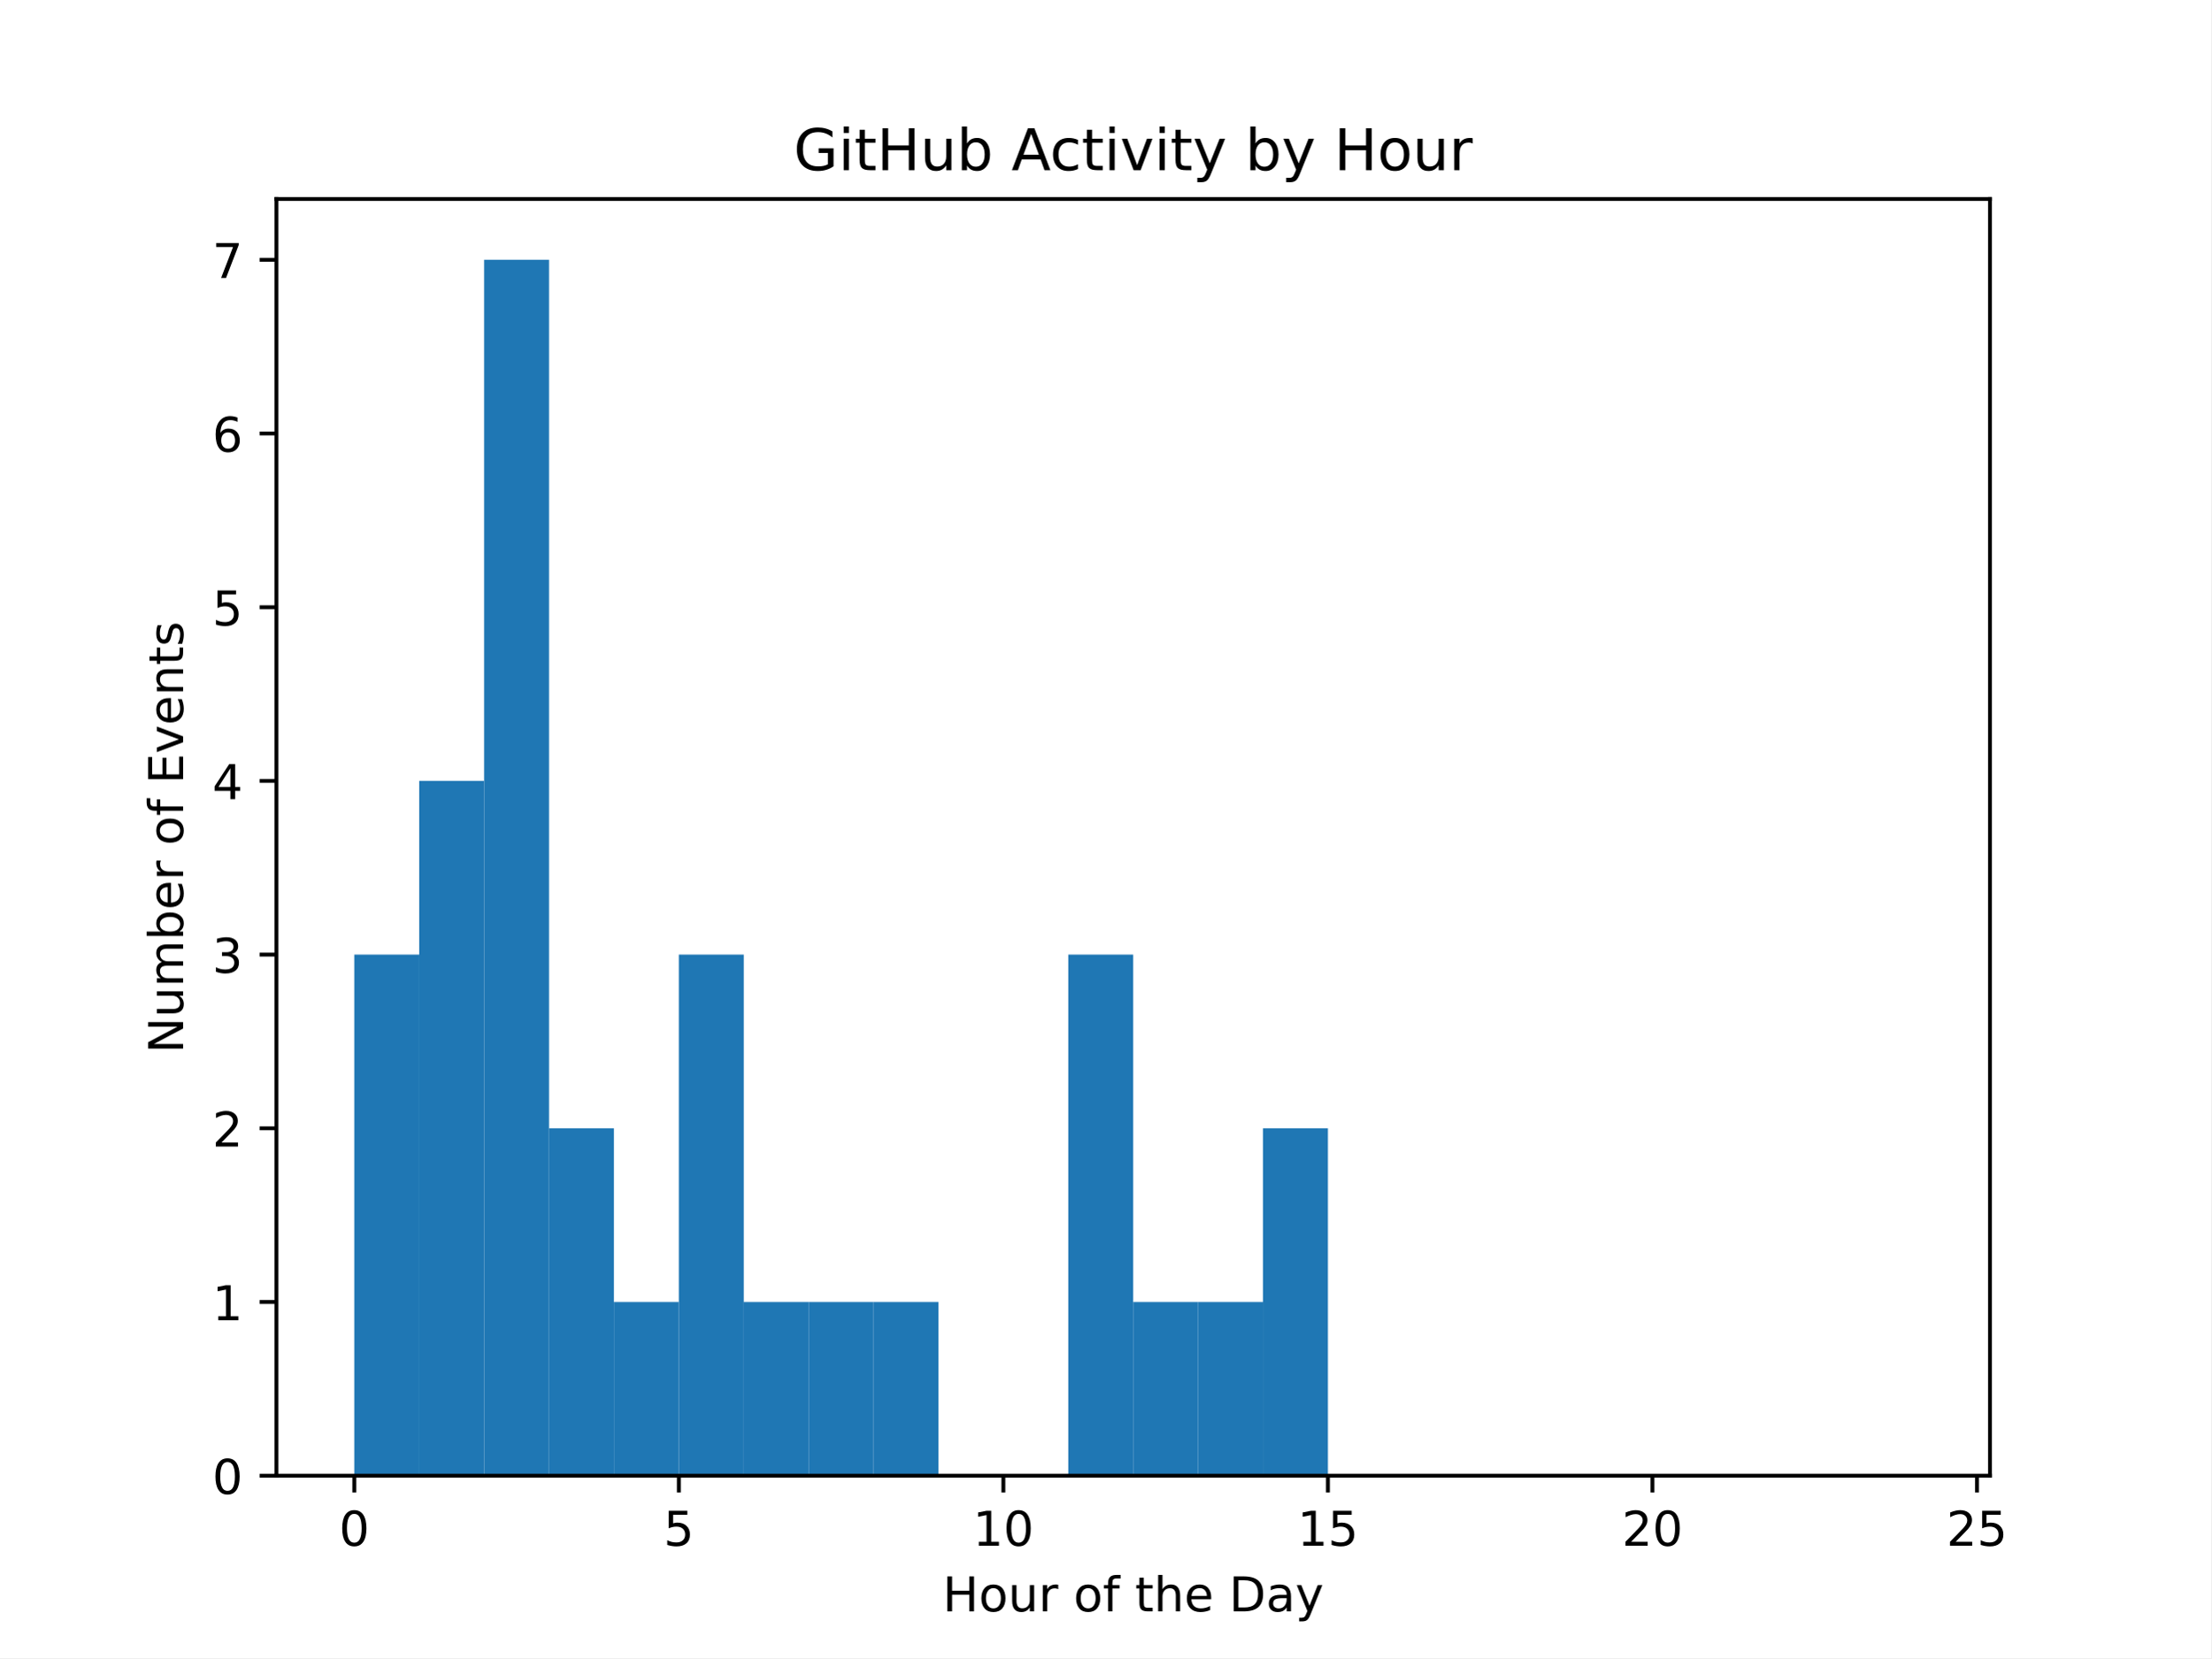
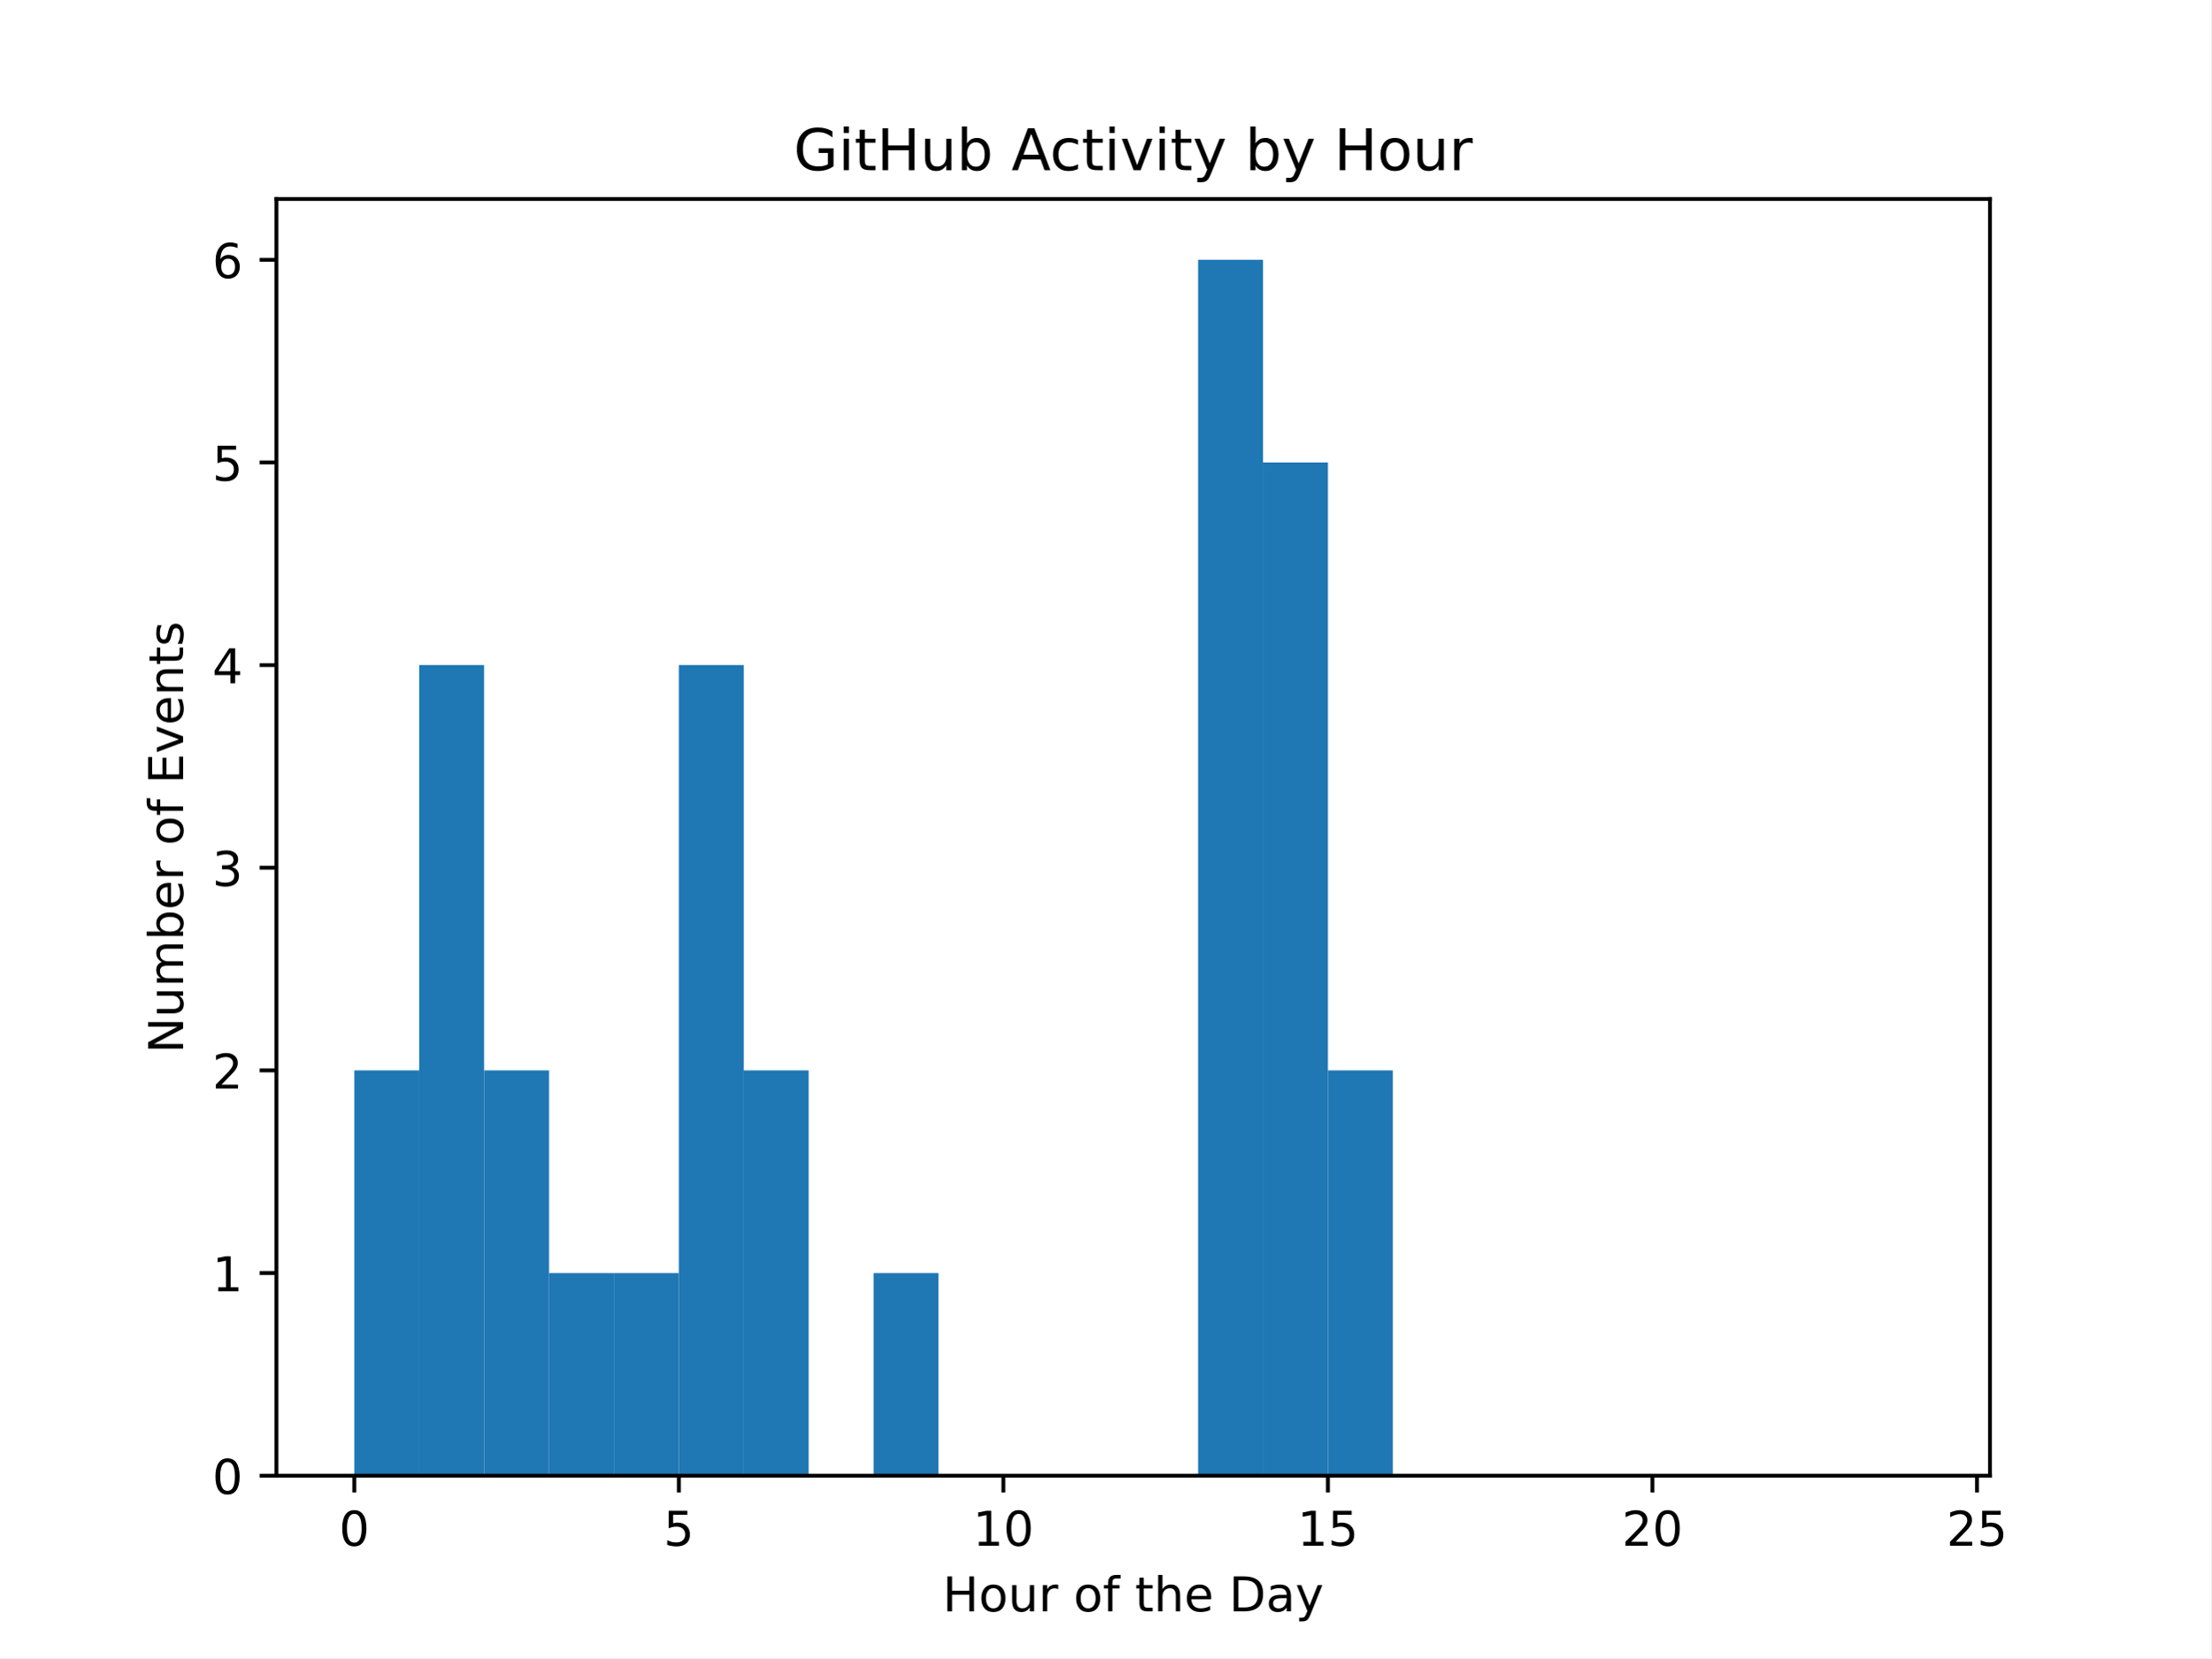
<svg xmlns="http://www.w3.org/2000/svg" xmlns:xlink="http://www.w3.org/1999/xlink" width="460.8pt" height="345.6pt" viewBox="0 0 460.8 345.6" version="1.1">
  <defs>
    <style type="text/css">*{stroke-linejoin: round; stroke-linecap: butt}</style>
  </defs>
  <g id="figure_1">
    <g id="patch_1">
      <path d="M 0 345.6  L 460.8 345.6  L 460.8 0  L 0 0  z " style="fill: #ffffff" />
    </g>
    <g id="axes_1">
      <g id="patch_2">
        <path d="M 57.6 307.584  L 414.72 307.584  L 414.72 41.472  L 57.6 41.472  z " style="fill: #ffffff" />
      </g>
      <g id="patch_3">
-         <path d="M 73.833 307.584  L 87.36 307.584  L 87.36 198.967  L 73.833 198.967  z " clip-path="url(#p086f4c183a)" style="fill: #1f77b4" />
+         <path d="M 73.833 307.584  L 87.36 307.584  L 87.36 223.104  L 73.833 223.104  z " clip-path="url(#p4bfc5cf7c5)" style="fill: #1f77b4" />
      </g>
      <g id="patch_4">
-         <path d="M 87.36 307.584  L 100.887 307.584  L 100.887 162.761  L 87.36 162.761  z " clip-path="url(#p086f4c183a)" style="fill: #1f77b4" />
+         <path d="M 87.36 307.584  L 100.887 307.584  L 100.887 138.624  L 87.36 138.624  z " clip-path="url(#p4bfc5cf7c5)" style="fill: #1f77b4" />
      </g>
      <g id="patch_5">
-         <path d="M 100.887 307.584  L 114.415 307.584  L 114.415 54.144  L 100.887 54.144  z " clip-path="url(#p086f4c183a)" style="fill: #1f77b4" />
+         <path d="M 100.887 307.584  L 114.415 307.584  L 114.415 223.104  L 100.887 223.104  z " clip-path="url(#p4bfc5cf7c5)" style="fill: #1f77b4" />
      </g>
      <g id="patch_6">
-         <path d="M 114.415 307.584  L 127.942 307.584  L 127.942 235.173  L 114.415 235.173  z " clip-path="url(#p086f4c183a)" style="fill: #1f77b4" />
+         <path d="M 114.415 307.584  L 127.942 307.584  L 127.942 265.344  L 114.415 265.344  z " clip-path="url(#p4bfc5cf7c5)" style="fill: #1f77b4" />
      </g>
      <g id="patch_7">
-         <path d="M 127.942 307.584  L 141.469 307.584  L 141.469 271.378  L 127.942 271.378  z " clip-path="url(#p086f4c183a)" style="fill: #1f77b4" />
+         <path d="M 127.942 307.584  L 141.469 307.584  L 141.469 265.344  L 127.942 265.344  z " clip-path="url(#p4bfc5cf7c5)" style="fill: #1f77b4" />
      </g>
      <g id="patch_8">
-         <path d="M 141.469 307.584  L 154.996 307.584  L 154.996 198.967  L 141.469 198.967  z " clip-path="url(#p086f4c183a)" style="fill: #1f77b4" />
+         <path d="M 141.469 307.584  L 154.996 307.584  L 154.996 138.624  L 141.469 138.624  z " clip-path="url(#p4bfc5cf7c5)" style="fill: #1f77b4" />
      </g>
      <g id="patch_9">
-         <path d="M 154.996 307.584  L 168.524 307.584  L 168.524 271.378  L 154.996 271.378  z " clip-path="url(#p086f4c183a)" style="fill: #1f77b4" />
+         <path d="M 154.996 307.584  L 168.524 307.584  L 168.524 223.104  L 154.996 223.104  z " clip-path="url(#p4bfc5cf7c5)" style="fill: #1f77b4" />
      </g>
      <g id="patch_10">
-         <path d="M 168.524 307.584  L 182.051 307.584  L 182.051 271.378  L 168.524 271.378  z " clip-path="url(#p086f4c183a)" style="fill: #1f77b4" />
+         <path d="M 168.524 307.584  L 182.051 307.584  L 182.051 307.584  L 168.524 307.584  z " clip-path="url(#p4bfc5cf7c5)" style="fill: #1f77b4" />
      </g>
      <g id="patch_11">
-         <path d="M 182.051 307.584  L 195.578 307.584  L 195.578 271.378  L 182.051 271.378  z " clip-path="url(#p086f4c183a)" style="fill: #1f77b4" />
+         <path d="M 182.051 307.584  L 195.578 307.584  L 195.578 265.344  L 182.051 265.344  z " clip-path="url(#p4bfc5cf7c5)" style="fill: #1f77b4" />
      </g>
      <g id="patch_12">
-         <path d="M 195.578 307.584  L 209.105 307.584  L 209.105 307.584  L 195.578 307.584  z " clip-path="url(#p086f4c183a)" style="fill: #1f77b4" />
+         <path d="M 195.578 307.584  L 209.105 307.584  L 209.105 307.584  L 195.578 307.584  z " clip-path="url(#p4bfc5cf7c5)" style="fill: #1f77b4" />
      </g>
      <g id="patch_13">
-         <path d="M 209.105 307.584  L 222.633 307.584  L 222.633 307.584  L 209.105 307.584  z " clip-path="url(#p086f4c183a)" style="fill: #1f77b4" />
+         <path d="M 209.105 307.584  L 222.633 307.584  L 222.633 307.584  L 209.105 307.584  z " clip-path="url(#p4bfc5cf7c5)" style="fill: #1f77b4" />
      </g>
      <g id="patch_14">
-         <path d="M 222.633 307.584  L 236.16 307.584  L 236.16 198.967  L 222.633 198.967  z " clip-path="url(#p086f4c183a)" style="fill: #1f77b4" />
+         <path d="M 222.633 307.584  L 236.16 307.584  L 236.16 307.584  L 222.633 307.584  z " clip-path="url(#p4bfc5cf7c5)" style="fill: #1f77b4" />
      </g>
      <g id="patch_15">
-         <path d="M 236.16 307.584  L 249.687 307.584  L 249.687 271.378  L 236.16 271.378  z " clip-path="url(#p086f4c183a)" style="fill: #1f77b4" />
+         <path d="M 236.16 307.584  L 249.687 307.584  L 249.687 307.584  L 236.16 307.584  z " clip-path="url(#p4bfc5cf7c5)" style="fill: #1f77b4" />
      </g>
      <g id="patch_16">
-         <path d="M 249.687 307.584  L 263.215 307.584  L 263.215 271.378  L 249.687 271.378  z " clip-path="url(#p086f4c183a)" style="fill: #1f77b4" />
+         <path d="M 249.687 307.584  L 263.215 307.584  L 263.215 54.144  L 249.687 54.144  z " clip-path="url(#p4bfc5cf7c5)" style="fill: #1f77b4" />
      </g>
      <g id="patch_17">
-         <path d="M 263.215 307.584  L 276.742 307.584  L 276.742 235.173  L 263.215 235.173  z " clip-path="url(#p086f4c183a)" style="fill: #1f77b4" />
+         <path d="M 263.215 307.584  L 276.742 307.584  L 276.742 96.384  L 263.215 96.384  z " clip-path="url(#p4bfc5cf7c5)" style="fill: #1f77b4" />
      </g>
      <g id="patch_18">
-         <path d="M 276.742 307.584  L 290.269 307.584  L 290.269 307.584  L 276.742 307.584  z " clip-path="url(#p086f4c183a)" style="fill: #1f77b4" />
+         <path d="M 276.742 307.584  L 290.269 307.584  L 290.269 223.104  L 276.742 223.104  z " clip-path="url(#p4bfc5cf7c5)" style="fill: #1f77b4" />
      </g>
      <g id="patch_19">
-         <path d="M 290.269 307.584  L 303.796 307.584  L 303.796 307.584  L 290.269 307.584  z " clip-path="url(#p086f4c183a)" style="fill: #1f77b4" />
+         <path d="M 290.269 307.584  L 303.796 307.584  L 303.796 307.584  L 290.269 307.584  z " clip-path="url(#p4bfc5cf7c5)" style="fill: #1f77b4" />
      </g>
      <g id="patch_20">
-         <path d="M 303.796 307.584  L 317.324 307.584  L 317.324 307.584  L 303.796 307.584  z " clip-path="url(#p086f4c183a)" style="fill: #1f77b4" />
+         <path d="M 303.796 307.584  L 317.324 307.584  L 317.324 307.584  L 303.796 307.584  z " clip-path="url(#p4bfc5cf7c5)" style="fill: #1f77b4" />
      </g>
      <g id="patch_21">
-         <path d="M 317.324 307.584  L 330.851 307.584  L 330.851 307.584  L 317.324 307.584  z " clip-path="url(#p086f4c183a)" style="fill: #1f77b4" />
+         <path d="M 317.324 307.584  L 330.851 307.584  L 330.851 307.584  L 317.324 307.584  z " clip-path="url(#p4bfc5cf7c5)" style="fill: #1f77b4" />
      </g>
      <g id="patch_22">
-         <path d="M 330.851 307.584  L 344.378 307.584  L 344.378 307.584  L 330.851 307.584  z " clip-path="url(#p086f4c183a)" style="fill: #1f77b4" />
+         <path d="M 330.851 307.584  L 344.378 307.584  L 344.378 307.584  L 330.851 307.584  z " clip-path="url(#p4bfc5cf7c5)" style="fill: #1f77b4" />
      </g>
      <g id="patch_23">
-         <path d="M 344.378 307.584  L 357.905 307.584  L 357.905 307.584  L 344.378 307.584  z " clip-path="url(#p086f4c183a)" style="fill: #1f77b4" />
+         <path d="M 344.378 307.584  L 357.905 307.584  L 357.905 307.584  L 344.378 307.584  z " clip-path="url(#p4bfc5cf7c5)" style="fill: #1f77b4" />
      </g>
      <g id="patch_24">
-         <path d="M 357.905 307.584  L 371.433 307.584  L 371.433 307.584  L 357.905 307.584  z " clip-path="url(#p086f4c183a)" style="fill: #1f77b4" />
+         <path d="M 357.905 307.584  L 371.433 307.584  L 371.433 307.584  L 357.905 307.584  z " clip-path="url(#p4bfc5cf7c5)" style="fill: #1f77b4" />
      </g>
      <g id="patch_25">
-         <path d="M 371.433 307.584  L 384.96 307.584  L 384.96 307.584  L 371.433 307.584  z " clip-path="url(#p086f4c183a)" style="fill: #1f77b4" />
+         <path d="M 371.433 307.584  L 384.96 307.584  L 384.96 307.584  L 371.433 307.584  z " clip-path="url(#p4bfc5cf7c5)" style="fill: #1f77b4" />
      </g>
      <g id="patch_26">
-         <path d="M 384.96 307.584  L 398.487 307.584  L 398.487 307.584  L 384.96 307.584  z " clip-path="url(#p086f4c183a)" style="fill: #1f77b4" />
+         <path d="M 384.96 307.584  L 398.487 307.584  L 398.487 307.584  L 384.96 307.584  z " clip-path="url(#p4bfc5cf7c5)" style="fill: #1f77b4" />
      </g>
      <g id="matplotlib.axis_1">
        <g id="xtick_1">
          <g id="line2d_1">
            <defs>
-               <path id="m1bd8332018" d="M 0 0  L 0 3.5  " style="stroke: #000000; stroke-width: 0.8" />
+               <path id="m68fbb5999e" d="M 0 0  L 0 3.5  " style="stroke: #000000; stroke-width: 0.8" />
            </defs>
            <g>
-               <use xlink:href="#m1bd8332018" x="73.833" y="307.584" style="stroke: #000000; stroke-width: 0.8" />
+               <use xlink:href="#m68fbb5999e" x="73.833" y="307.584" style="stroke: #000000; stroke-width: 0.8" />
            </g>
          </g>
          <g id="text_1">
            <g transform="translate(70.65148 322.1824) scale(0.1 -0.1)">
              <defs>
                <path id="DejaVuSans-30" d="M 2034 4250  Q 1547 4250 1301 3770  Q 1056 3291 1056 2328  Q 1056 1369 1301 889  Q 1547 409 2034 409  Q 2525 409 2770 889  Q 3016 1369 3016 2328  Q 3016 3291 2770 3770  Q 2525 4250 2034 4250  z M 2034 4750  Q 2819 4750 3233 4129  Q 3647 3509 3647 2328  Q 3647 1150 3233 529  Q 2819 -91 2034 -91  Q 1250 -91 836 529  Q 422 1150 422 2328  Q 422 3509 836 4129  Q 1250 4750 2034 4750  z " transform="scale(0.015625)" />
              </defs>
              <use xlink:href="#DejaVuSans-30" />
            </g>
          </g>
        </g>
        <g id="xtick_2">
          <g id="line2d_2">
            <g>
-               <use xlink:href="#m1bd8332018" x="141.469" y="307.584" style="stroke: #000000; stroke-width: 0.8" />
+               <use xlink:href="#m68fbb5999e" x="141.469" y="307.584" style="stroke: #000000; stroke-width: 0.8" />
            </g>
          </g>
          <g id="text_2">
            <g transform="translate(138.2878 322.1824) scale(0.1 -0.1)">
              <defs>
                <path id="DejaVuSans-35" d="M 691 4666  L 3169 4666  L 3169 4134  L 1269 4134  L 1269 2991  Q 1406 3038 1543 3061  Q 1681 3084 1819 3084  Q 2600 3084 3056 2656  Q 3513 2228 3513 1497  Q 3513 744 3044 326  Q 2575 -91 1722 -91  Q 1428 -91 1123 -41  Q 819 9 494 109  L 494 744  Q 775 591 1075 516  Q 1375 441 1709 441  Q 2250 441 2565 725  Q 2881 1009 2881 1497  Q 2881 1984 2565 2268  Q 2250 2553 1709 2553  Q 1456 2553 1204 2497  Q 953 2441 691 2322  L 691 4666  z " transform="scale(0.015625)" />
              </defs>
              <use xlink:href="#DejaVuSans-35" />
            </g>
          </g>
        </g>
        <g id="xtick_3">
          <g id="line2d_3">
            <g>
-               <use xlink:href="#m1bd8332018" x="209.105" y="307.584" style="stroke: #000000; stroke-width: 0.8" />
+               <use xlink:href="#m68fbb5999e" x="209.105" y="307.584" style="stroke: #000000; stroke-width: 0.8" />
            </g>
          </g>
          <g id="text_3">
            <g transform="translate(202.743 322.1824) scale(0.1 -0.1)">
              <defs>
                <path id="DejaVuSans-31" d="M 794 531  L 1825 531  L 1825 4091  L 703 3866  L 703 4441  L 1819 4666  L 2450 4666  L 2450 531  L 3481 531  L 3481 0  L 794 0  L 794 531  z " transform="scale(0.015625)" />
              </defs>
              <use xlink:href="#DejaVuSans-31" />
              <use xlink:href="#DejaVuSans-30" transform="translate(63.62305 0)" />
            </g>
          </g>
        </g>
        <g id="xtick_4">
          <g id="line2d_4">
            <g>
-               <use xlink:href="#m1bd8332018" x="276.742" y="307.584" style="stroke: #000000; stroke-width: 0.8" />
+               <use xlink:href="#m68fbb5999e" x="276.742" y="307.584" style="stroke: #000000; stroke-width: 0.8" />
            </g>
          </g>
          <g id="text_4">
            <g transform="translate(270.3793 322.1824) scale(0.1 -0.1)">
              <use xlink:href="#DejaVuSans-31" />
              <use xlink:href="#DejaVuSans-35" transform="translate(63.62305 0)" />
            </g>
          </g>
        </g>
        <g id="xtick_5">
          <g id="line2d_5">
            <g>
-               <use xlink:href="#m1bd8332018" x="344.378" y="307.584" style="stroke: #000000; stroke-width: 0.8" />
+               <use xlink:href="#m68fbb5999e" x="344.378" y="307.584" style="stroke: #000000; stroke-width: 0.8" />
            </g>
          </g>
          <g id="text_5">
            <g transform="translate(338.0157 322.1824) scale(0.1 -0.1)">
              <defs>
                <path id="DejaVuSans-32" d="M 1228 531  L 3431 531  L 3431 0  L 469 0  L 469 531  Q 828 903 1448 1529  Q 2069 2156 2228 2338  Q 2531 2678 2651 2914  Q 2772 3150 2772 3378  Q 2772 3750 2511 3984  Q 2250 4219 1831 4219  Q 1534 4219 1204 4116  Q 875 4013 500 3803  L 500 4441  Q 881 4594 1212 4672  Q 1544 4750 1819 4750  Q 2544 4750 2975 4387  Q 3406 4025 3406 3419  Q 3406 3131 3298 2873  Q 3191 2616 2906 2266  Q 2828 2175 2409 1742  Q 1991 1309 1228 531  z " transform="scale(0.015625)" />
              </defs>
              <use xlink:href="#DejaVuSans-32" />
              <use xlink:href="#DejaVuSans-30" transform="translate(63.62305 0)" />
            </g>
          </g>
        </g>
        <g id="xtick_6">
          <g id="line2d_6">
            <g>
-               <use xlink:href="#m1bd8332018" x="412.015" y="307.584" style="stroke: #000000; stroke-width: 0.8" />
+               <use xlink:href="#m68fbb5999e" x="412.015" y="307.584" style="stroke: #000000; stroke-width: 0.8" />
            </g>
          </g>
          <g id="text_6">
            <g transform="translate(405.652 322.1824) scale(0.1 -0.1)">
              <use xlink:href="#DejaVuSans-32" />
              <use xlink:href="#DejaVuSans-35" transform="translate(63.62305 0)" />
            </g>
          </g>
        </g>
        <g id="text_7">
          <g transform="translate(196.4506 335.8606) scale(0.1 -0.1)">
            <defs>
              <path id="DejaVuSans-48" d="M 628 4666  L 1259 4666  L 1259 2753  L 3553 2753  L 3553 4666  L 4184 4666  L 4184 0  L 3553 0  L 3553 2222  L 1259 2222  L 1259 0  L 628 0  L 628 4666  z " transform="scale(0.015625)" />
              <path id="DejaVuSans-6f" d="M 1959 3097  Q 1497 3097 1228 2736  Q 959 2375 959 1747  Q 959 1119 1226 758  Q 1494 397 1959 397  Q 2419 397 2687 759  Q 2956 1122 2956 1747  Q 2956 2369 2687 2733  Q 2419 3097 1959 3097  z M 1959 3584  Q 2709 3584 3137 3096  Q 3566 2609 3566 1747  Q 3566 888 3137 398  Q 2709 -91 1959 -91  Q 1206 -91 779 398  Q 353 888 353 1747  Q 353 2609 779 3096  Q 1206 3584 1959 3584  z " transform="scale(0.015625)" />
              <path id="DejaVuSans-75" d="M 544 1381  L 544 3500  L 1119 3500  L 1119 1403  Q 1119 906 1312 657  Q 1506 409 1894 409  Q 2359 409 2629 706  Q 2900 1003 2900 1516  L 2900 3500  L 3475 3500  L 3475 0  L 2900 0  L 2900 538  Q 2691 219 2414 64  Q 2138 -91 1772 -91  Q 1169 -91 856 284  Q 544 659 544 1381  z M 1991 3584  L 1991 3584  z " transform="scale(0.015625)" />
              <path id="DejaVuSans-72" d="M 2631 2963  Q 2534 3019 2420 3045  Q 2306 3072 2169 3072  Q 1681 3072 1420 2755  Q 1159 2438 1159 1844  L 1159 0  L 581 0  L 581 3500  L 1159 3500  L 1159 2956  Q 1341 3275 1631 3429  Q 1922 3584 2338 3584  Q 2397 3584 2469 3576  Q 2541 3569 2628 3553  L 2631 2963  z " transform="scale(0.015625)" />
              <path id="DejaVuSans-20" transform="scale(0.015625)" />
              <path id="DejaVuSans-66" d="M 2375 4863  L 2375 4384  L 1825 4384  Q 1516 4384 1395 4259  Q 1275 4134 1275 3809  L 1275 3500  L 2222 3500  L 2222 3053  L 1275 3053  L 1275 0  L 697 0  L 697 3053  L 147 3053  L 147 3500  L 697 3500  L 697 3744  Q 697 4328 969 4595  Q 1241 4863 1831 4863  L 2375 4863  z " transform="scale(0.015625)" />
              <path id="DejaVuSans-74" d="M 1172 4494  L 1172 3500  L 2356 3500  L 2356 3053  L 1172 3053  L 1172 1153  Q 1172 725 1289 603  Q 1406 481 1766 481  L 2356 481  L 2356 0  L 1766 0  Q 1100 0 847 248  Q 594 497 594 1153  L 594 3053  L 172 3053  L 172 3500  L 594 3500  L 594 4494  L 1172 4494  z " transform="scale(0.015625)" />
              <path id="DejaVuSans-68" d="M 3513 2113  L 3513 0  L 2938 0  L 2938 2094  Q 2938 2591 2744 2837  Q 2550 3084 2163 3084  Q 1697 3084 1428 2787  Q 1159 2491 1159 1978  L 1159 0  L 581 0  L 581 4863  L 1159 4863  L 1159 2956  Q 1366 3272 1645 3428  Q 1925 3584 2291 3584  Q 2894 3584 3203 3211  Q 3513 2838 3513 2113  z " transform="scale(0.015625)" />
              <path id="DejaVuSans-65" d="M 3597 1894  L 3597 1613  L 953 1613  Q 991 1019 1311 708  Q 1631 397 2203 397  Q 2534 397 2845 478  Q 3156 559 3463 722  L 3463 178  Q 3153 47 2828 -22  Q 2503 -91 2169 -91  Q 1331 -91 842 396  Q 353 884 353 1716  Q 353 2575 817 3079  Q 1281 3584 2069 3584  Q 2775 3584 3186 3129  Q 3597 2675 3597 1894  z M 3022 2063  Q 3016 2534 2758 2815  Q 2500 3097 2075 3097  Q 1594 3097 1305 2825  Q 1016 2553 972 2059  L 3022 2063  z " transform="scale(0.015625)" />
              <path id="DejaVuSans-44" d="M 1259 4147  L 1259 519  L 2022 519  Q 2988 519 3436 956  Q 3884 1394 3884 2338  Q 3884 3275 3436 3711  Q 2988 4147 2022 4147  L 1259 4147  z M 628 4666  L 1925 4666  Q 3281 4666 3915 4102  Q 4550 3538 4550 2338  Q 4550 1131 3912 565  Q 3275 0 1925 0  L 628 0  L 628 4666  z " transform="scale(0.015625)" />
              <path id="DejaVuSans-61" d="M 2194 1759  Q 1497 1759 1228 1600  Q 959 1441 959 1056  Q 959 750 1161 570  Q 1363 391 1709 391  Q 2188 391 2477 730  Q 2766 1069 2766 1631  L 2766 1759  L 2194 1759  z M 3341 1997  L 3341 0  L 2766 0  L 2766 531  Q 2569 213 2275 61  Q 1981 -91 1556 -91  Q 1019 -91 701 211  Q 384 513 384 1019  Q 384 1609 779 1909  Q 1175 2209 1959 2209  L 2766 2209  L 2766 2266  Q 2766 2663 2505 2880  Q 2244 3097 1772 3097  Q 1472 3097 1187 3025  Q 903 2953 641 2809  L 641 3341  Q 956 3463 1253 3523  Q 1550 3584 1831 3584  Q 2591 3584 2966 3190  Q 3341 2797 3341 1997  z " transform="scale(0.015625)" />
              <path id="DejaVuSans-79" d="M 2059 -325  Q 1816 -950 1584 -1140  Q 1353 -1331 966 -1331  L 506 -1331  L 506 -850  L 844 -850  Q 1081 -850 1212 -737  Q 1344 -625 1503 -206  L 1606 56  L 191 3500  L 800 3500  L 1894 763  L 2988 3500  L 3597 3500  L 2059 -325  z " transform="scale(0.015625)" />
            </defs>
            <use xlink:href="#DejaVuSans-48" />
            <use xlink:href="#DejaVuSans-6f" transform="translate(75.19531 0)" />
            <use xlink:href="#DejaVuSans-75" transform="translate(136.377 0)" />
            <use xlink:href="#DejaVuSans-72" transform="translate(199.7559 0)" />
            <use xlink:href="#DejaVuSans-20" transform="translate(240.8691 0)" />
            <use xlink:href="#DejaVuSans-6f" transform="translate(272.6562 0)" />
            <use xlink:href="#DejaVuSans-66" transform="translate(333.8379 0)" />
            <use xlink:href="#DejaVuSans-20" transform="translate(369.043 0)" />
            <use xlink:href="#DejaVuSans-74" transform="translate(400.8301 0)" />
            <use xlink:href="#DejaVuSans-68" transform="translate(440.0391 0)" />
            <use xlink:href="#DejaVuSans-65" transform="translate(503.418 0)" />
            <use xlink:href="#DejaVuSans-20" transform="translate(564.9414 0)" />
            <use xlink:href="#DejaVuSans-44" transform="translate(596.7285 0)" />
            <use xlink:href="#DejaVuSans-61" transform="translate(673.7305 0)" />
            <use xlink:href="#DejaVuSans-79" transform="translate(735.0098 0)" />
          </g>
        </g>
      </g>
      <g id="matplotlib.axis_2">
        <g id="ytick_1">
          <g id="line2d_7">
            <defs>
-               <path id="m36b5f554b4" d="M 0 0  L -3.5 0  " style="stroke: #000000; stroke-width: 0.8" />
+               <path id="m73b86bd336" d="M 0 0  L -3.5 0  " style="stroke: #000000; stroke-width: 0.8" />
            </defs>
            <g>
-               <use xlink:href="#m36b5f554b4" x="57.6" y="307.584" style="stroke: #000000; stroke-width: 0.8" />
+               <use xlink:href="#m73b86bd336" x="57.6" y="307.584" style="stroke: #000000; stroke-width: 0.8" />
            </g>
          </g>
          <g id="text_8">
            <g transform="translate(44.2375 311.3832) scale(0.1 -0.1)">
              <use xlink:href="#DejaVuSans-30" />
            </g>
          </g>
        </g>
        <g id="ytick_2">
          <g id="line2d_8">
            <g>
-               <use xlink:href="#m36b5f554b4" x="57.6" y="271.378" style="stroke: #000000; stroke-width: 0.8" />
+               <use xlink:href="#m73b86bd336" x="57.6" y="265.344" style="stroke: #000000; stroke-width: 0.8" />
            </g>
          </g>
          <g id="text_9">
-             <g transform="translate(44.2375 275.1775) scale(0.1 -0.1)">
+             <g transform="translate(44.2375 269.1432) scale(0.1 -0.1)">
              <use xlink:href="#DejaVuSans-31" />
            </g>
          </g>
        </g>
        <g id="ytick_3">
          <g id="line2d_9">
            <g>
-               <use xlink:href="#m36b5f554b4" x="57.6" y="235.173" style="stroke: #000000; stroke-width: 0.8" />
+               <use xlink:href="#m73b86bd336" x="57.6" y="223.104" style="stroke: #000000; stroke-width: 0.8" />
            </g>
          </g>
          <g id="text_10">
-             <g transform="translate(44.2375 238.9718) scale(0.1 -0.1)">
+             <g transform="translate(44.2375 226.9032) scale(0.1 -0.1)">
              <use xlink:href="#DejaVuSans-32" />
            </g>
          </g>
        </g>
        <g id="ytick_4">
          <g id="line2d_10">
            <g>
-               <use xlink:href="#m36b5f554b4" x="57.6" y="198.967" style="stroke: #000000; stroke-width: 0.8" />
+               <use xlink:href="#m73b86bd336" x="57.6" y="180.864" style="stroke: #000000; stroke-width: 0.8" />
            </g>
          </g>
          <g id="text_11">
-             <g transform="translate(44.2375 202.7661) scale(0.1 -0.1)">
+             <g transform="translate(44.2375 184.6632) scale(0.1 -0.1)">
              <defs>
                <path id="DejaVuSans-33" d="M 2597 2516  Q 3050 2419 3304 2112  Q 3559 1806 3559 1356  Q 3559 666 3084 287  Q 2609 -91 1734 -91  Q 1441 -91 1130 -33  Q 819 25 488 141  L 488 750  Q 750 597 1062 519  Q 1375 441 1716 441  Q 2309 441 2620 675  Q 2931 909 2931 1356  Q 2931 1769 2642 2001  Q 2353 2234 1838 2234  L 1294 2234  L 1294 2753  L 1863 2753  Q 2328 2753 2575 2939  Q 2822 3125 2822 3475  Q 2822 3834 2567 4026  Q 2313 4219 1838 4219  Q 1578 4219 1281 4162  Q 984 4106 628 3988  L 628 4550  Q 988 4650 1302 4700  Q 1616 4750 1894 4750  Q 2613 4750 3031 4423  Q 3450 4097 3450 3541  Q 3450 3153 3228 2886  Q 3006 2619 2597 2516  z " transform="scale(0.015625)" />
              </defs>
              <use xlink:href="#DejaVuSans-33" />
            </g>
          </g>
        </g>
        <g id="ytick_5">
          <g id="line2d_11">
            <g>
-               <use xlink:href="#m36b5f554b4" x="57.6" y="162.761" style="stroke: #000000; stroke-width: 0.8" />
+               <use xlink:href="#m73b86bd336" x="57.6" y="138.624" style="stroke: #000000; stroke-width: 0.8" />
            </g>
          </g>
          <g id="text_12">
-             <g transform="translate(44.2375 166.5604) scale(0.1 -0.1)">
+             <g transform="translate(44.2375 142.4232) scale(0.1 -0.1)">
              <defs>
                <path id="DejaVuSans-34" d="M 2419 4116  L 825 1625  L 2419 1625  L 2419 4116  z M 2253 4666  L 3047 4666  L 3047 1625  L 3713 1625  L 3713 1100  L 3047 1100  L 3047 0  L 2419 0  L 2419 1100  L 313 1100  L 313 1709  L 2253 4666  z " transform="scale(0.015625)" />
              </defs>
              <use xlink:href="#DejaVuSans-34" />
            </g>
          </g>
        </g>
        <g id="ytick_6">
          <g id="line2d_12">
            <g>
-               <use xlink:href="#m36b5f554b4" x="57.6" y="126.555" style="stroke: #000000; stroke-width: 0.8" />
+               <use xlink:href="#m73b86bd336" x="57.6" y="96.384" style="stroke: #000000; stroke-width: 0.8" />
            </g>
          </g>
          <g id="text_13">
-             <g transform="translate(44.2375 130.3546) scale(0.1 -0.1)">
+             <g transform="translate(44.2375 100.1832) scale(0.1 -0.1)">
              <use xlink:href="#DejaVuSans-35" />
            </g>
          </g>
        </g>
        <g id="ytick_7">
          <g id="line2d_13">
            <g>
-               <use xlink:href="#m36b5f554b4" x="57.6" y="90.35" style="stroke: #000000; stroke-width: 0.8" />
+               <use xlink:href="#m73b86bd336" x="57.6" y="54.144" style="stroke: #000000; stroke-width: 0.8" />
            </g>
          </g>
          <g id="text_14">
-             <g transform="translate(44.2375 94.14893) scale(0.1 -0.1)">
+             <g transform="translate(44.2375 57.94322) scale(0.1 -0.1)">
              <defs>
                <path id="DejaVuSans-36" d="M 2113 2584  Q 1688 2584 1439 2293  Q 1191 2003 1191 1497  Q 1191 994 1439 701  Q 1688 409 2113 409  Q 2538 409 2786 701  Q 3034 994 3034 1497  Q 3034 2003 2786 2293  Q 2538 2584 2113 2584  z M 3366 4563  L 3366 3988  Q 3128 4100 2886 4159  Q 2644 4219 2406 4219  Q 1781 4219 1451 3797  Q 1122 3375 1075 2522  Q 1259 2794 1537 2939  Q 1816 3084 2150 3084  Q 2853 3084 3261 2657  Q 3669 2231 3669 1497  Q 3669 778 3244 343  Q 2819 -91 2113 -91  Q 1303 -91 875 529  Q 447 1150 447 2328  Q 447 3434 972 4092  Q 1497 4750 2381 4750  Q 2619 4750 2861 4703  Q 3103 4656 3366 4563  z " transform="scale(0.015625)" />
              </defs>
              <use xlink:href="#DejaVuSans-36" />
            </g>
          </g>
        </g>
-         <g id="ytick_8">
-           <g id="line2d_14">
-             <g>
-               <use xlink:href="#m36b5f554b4" x="57.6" y="54.144" style="stroke: #000000; stroke-width: 0.8" />
-             </g>
-           </g>
-           <g id="text_15">
-             <g transform="translate(44.2375 57.94322) scale(0.1 -0.1)">
-               <defs>
-                 <path id="DejaVuSans-37" d="M 525 4666  L 3525 4666  L 3525 4397  L 1831 0  L 1172 0  L 2766 4134  L 525 4134  L 525 4666  z " transform="scale(0.015625)" />
-               </defs>
-               <use xlink:href="#DejaVuSans-37" />
-             </g>
-           </g>
-         </g>
-         <g id="text_16">
+         <g id="text_15">
          <g transform="translate(38.15781 219.5405) rotate(-90) scale(0.1 -0.1)">
            <defs>
              <path id="DejaVuSans-4e" d="M 628 4666  L 1478 4666  L 3547 763  L 3547 4666  L 4159 4666  L 4159 0  L 3309 0  L 1241 3903  L 1241 0  L 628 0  L 628 4666  z " transform="scale(0.015625)" />
              <path id="DejaVuSans-6d" d="M 3328 2828  Q 3544 3216 3844 3400  Q 4144 3584 4550 3584  Q 5097 3584 5394 3201  Q 5691 2819 5691 2113  L 5691 0  L 5113 0  L 5113 2094  Q 5113 2597 4934 2840  Q 4756 3084 4391 3084  Q 3944 3084 3684 2787  Q 3425 2491 3425 1978  L 3425 0  L 2847 0  L 2847 2094  Q 2847 2600 2669 2842  Q 2491 3084 2119 3084  Q 1678 3084 1418 2786  Q 1159 2488 1159 1978  L 1159 0  L 581 0  L 581 3500  L 1159 3500  L 1159 2956  Q 1356 3278 1631 3431  Q 1906 3584 2284 3584  Q 2666 3584 2933 3390  Q 3200 3197 3328 2828  z " transform="scale(0.015625)" />
              <path id="DejaVuSans-62" d="M 3116 1747  Q 3116 2381 2855 2742  Q 2594 3103 2138 3103  Q 1681 3103 1420 2742  Q 1159 2381 1159 1747  Q 1159 1113 1420 752  Q 1681 391 2138 391  Q 2594 391 2855 752  Q 3116 1113 3116 1747  z M 1159 2969  Q 1341 3281 1617 3432  Q 1894 3584 2278 3584  Q 2916 3584 3314 3078  Q 3713 2572 3713 1747  Q 3713 922 3314 415  Q 2916 -91 2278 -91  Q 1894 -91 1617 61  Q 1341 213 1159 525  L 1159 0  L 581 0  L 581 4863  L 1159 4863  L 1159 2969  z " transform="scale(0.015625)" />
              <path id="DejaVuSans-45" d="M 628 4666  L 3578 4666  L 3578 4134  L 1259 4134  L 1259 2753  L 3481 2753  L 3481 2222  L 1259 2222  L 1259 531  L 3634 531  L 3634 0  L 628 0  L 628 4666  z " transform="scale(0.015625)" />
              <path id="DejaVuSans-76" d="M 191 3500  L 800 3500  L 1894 563  L 2988 3500  L 3597 3500  L 2284 0  L 1503 0  L 191 3500  z " transform="scale(0.015625)" />
              <path id="DejaVuSans-6e" d="M 3513 2113  L 3513 0  L 2938 0  L 2938 2094  Q 2938 2591 2744 2837  Q 2550 3084 2163 3084  Q 1697 3084 1428 2787  Q 1159 2491 1159 1978  L 1159 0  L 581 0  L 581 3500  L 1159 3500  L 1159 2956  Q 1366 3272 1645 3428  Q 1925 3584 2291 3584  Q 2894 3584 3203 3211  Q 3513 2838 3513 2113  z " transform="scale(0.015625)" />
              <path id="DejaVuSans-73" d="M 2834 3397  L 2834 2853  Q 2591 2978 2328 3040  Q 2066 3103 1784 3103  Q 1356 3103 1142 2972  Q 928 2841 928 2578  Q 928 2378 1081 2264  Q 1234 2150 1697 2047  L 1894 2003  Q 2506 1872 2764 1633  Q 3022 1394 3022 966  Q 3022 478 2636 193  Q 2250 -91 1575 -91  Q 1294 -91 989 -36  Q 684 19 347 128  L 347 722  Q 666 556 975 473  Q 1284 391 1588 391  Q 1994 391 2212 530  Q 2431 669 2431 922  Q 2431 1156 2273 1281  Q 2116 1406 1581 1522  L 1381 1569  Q 847 1681 609 1914  Q 372 2147 372 2553  Q 372 3047 722 3315  Q 1072 3584 1716 3584  Q 2034 3584 2315 3537  Q 2597 3491 2834 3397  z " transform="scale(0.015625)" />
            </defs>
            <use xlink:href="#DejaVuSans-4e" />
            <use xlink:href="#DejaVuSans-75" transform="translate(74.80469 0)" />
            <use xlink:href="#DejaVuSans-6d" transform="translate(138.1836 0)" />
            <use xlink:href="#DejaVuSans-62" transform="translate(235.5957 0)" />
            <use xlink:href="#DejaVuSans-65" transform="translate(299.0723 0)" />
            <use xlink:href="#DejaVuSans-72" transform="translate(360.5957 0)" />
            <use xlink:href="#DejaVuSans-20" transform="translate(401.709 0)" />
            <use xlink:href="#DejaVuSans-6f" transform="translate(433.4961 0)" />
            <use xlink:href="#DejaVuSans-66" transform="translate(494.6777 0)" />
            <use xlink:href="#DejaVuSans-20" transform="translate(529.8828 0)" />
            <use xlink:href="#DejaVuSans-45" transform="translate(561.6699 0)" />
            <use xlink:href="#DejaVuSans-76" transform="translate(624.8535 0)" />
            <use xlink:href="#DejaVuSans-65" transform="translate(684.0332 0)" />
            <use xlink:href="#DejaVuSans-6e" transform="translate(745.5566 0)" />
            <use xlink:href="#DejaVuSans-74" transform="translate(808.9355 0)" />
            <use xlink:href="#DejaVuSans-73" transform="translate(848.1445 0)" />
          </g>
        </g>
      </g>
      <g id="patch_27">
        <path d="M 57.6 307.584  L 57.6 41.472  " style="fill: none; stroke: #000000; stroke-width: 0.8; stroke-linejoin: miter; stroke-linecap: square" />
      </g>
      <g id="patch_28">
        <path d="M 414.72 307.584  L 414.72 41.472  " style="fill: none; stroke: #000000; stroke-width: 0.8; stroke-linejoin: miter; stroke-linecap: square" />
      </g>
      <g id="patch_29">
        <path d="M 57.6 307.584  L 414.72 307.584  " style="fill: none; stroke: #000000; stroke-width: 0.8; stroke-linejoin: miter; stroke-linecap: square" />
      </g>
      <g id="patch_30">
        <path d="M 57.6 41.472  L 414.72 41.472  " style="fill: none; stroke: #000000; stroke-width: 0.8; stroke-linejoin: miter; stroke-linecap: square" />
      </g>
-       <g id="text_17">
+       <g id="text_16">
        <g transform="translate(165.3956 35.472) scale(0.12 -0.12)">
          <defs>
            <path id="DejaVuSans-47" d="M 3809 666  L 3809 1919  L 2778 1919  L 2778 2438  L 4434 2438  L 4434 434  Q 4069 175 3628 42  Q 3188 -91 2688 -91  Q 1594 -91 976 548  Q 359 1188 359 2328  Q 359 3472 976 4111  Q 1594 4750 2688 4750  Q 3144 4750 3555 4637  Q 3966 4525 4313 4306  L 4313 3634  Q 3963 3931 3569 4081  Q 3175 4231 2741 4231  Q 1884 4231 1454 3753  Q 1025 3275 1025 2328  Q 1025 1384 1454 906  Q 1884 428 2741 428  Q 3075 428 3337 486  Q 3600 544 3809 666  z " transform="scale(0.015625)" />
            <path id="DejaVuSans-69" d="M 603 3500  L 1178 3500  L 1178 0  L 603 0  L 603 3500  z M 603 4863  L 1178 4863  L 1178 4134  L 603 4134  L 603 4863  z " transform="scale(0.015625)" />
            <path id="DejaVuSans-41" d="M 2188 4044  L 1331 1722  L 3047 1722  L 2188 4044  z M 1831 4666  L 2547 4666  L 4325 0  L 3669 0  L 3244 1197  L 1141 1197  L 716 0  L 50 0  L 1831 4666  z " transform="scale(0.015625)" />
            <path id="DejaVuSans-63" d="M 3122 3366  L 3122 2828  Q 2878 2963 2633 3030  Q 2388 3097 2138 3097  Q 1578 3097 1268 2742  Q 959 2388 959 1747  Q 959 1106 1268 751  Q 1578 397 2138 397  Q 2388 397 2633 464  Q 2878 531 3122 666  L 3122 134  Q 2881 22 2623 -34  Q 2366 -91 2075 -91  Q 1284 -91 818 406  Q 353 903 353 1747  Q 353 2603 823 3093  Q 1294 3584 2113 3584  Q 2378 3584 2631 3529  Q 2884 3475 3122 3366  z " transform="scale(0.015625)" />
          </defs>
          <use xlink:href="#DejaVuSans-47" />
          <use xlink:href="#DejaVuSans-69" transform="translate(77.49023 0)" />
          <use xlink:href="#DejaVuSans-74" transform="translate(105.2734 0)" />
          <use xlink:href="#DejaVuSans-48" transform="translate(144.4824 0)" />
          <use xlink:href="#DejaVuSans-75" transform="translate(219.6777 0)" />
          <use xlink:href="#DejaVuSans-62" transform="translate(283.0566 0)" />
          <use xlink:href="#DejaVuSans-20" transform="translate(346.5332 0)" />
          <use xlink:href="#DejaVuSans-41" transform="translate(378.3203 0)" />
          <use xlink:href="#DejaVuSans-63" transform="translate(444.9785 0)" />
          <use xlink:href="#DejaVuSans-74" transform="translate(499.959 0)" />
          <use xlink:href="#DejaVuSans-69" transform="translate(539.168 0)" />
          <use xlink:href="#DejaVuSans-76" transform="translate(566.9512 0)" />
          <use xlink:href="#DejaVuSans-69" transform="translate(626.1309 0)" />
          <use xlink:href="#DejaVuSans-74" transform="translate(653.9141 0)" />
          <use xlink:href="#DejaVuSans-79" transform="translate(693.123 0)" />
          <use xlink:href="#DejaVuSans-20" transform="translate(752.3027 0)" />
          <use xlink:href="#DejaVuSans-62" transform="translate(784.0898 0)" />
          <use xlink:href="#DejaVuSans-79" transform="translate(847.5664 0)" />
          <use xlink:href="#DejaVuSans-20" transform="translate(906.7461 0)" />
          <use xlink:href="#DejaVuSans-48" transform="translate(938.5332 0)" />
          <use xlink:href="#DejaVuSans-6f" transform="translate(1013.729 0)" />
          <use xlink:href="#DejaVuSans-75" transform="translate(1074.91 0)" />
          <use xlink:href="#DejaVuSans-72" transform="translate(1138.289 0)" />
        </g>
      </g>
    </g>
  </g>
  <defs>
-     <clipPath id="p086f4c183a">
+     <clipPath id="p4bfc5cf7c5">
      <rect x="57.6" y="41.472" width="357.12" height="266.112" />
    </clipPath>
  </defs>
</svg>
